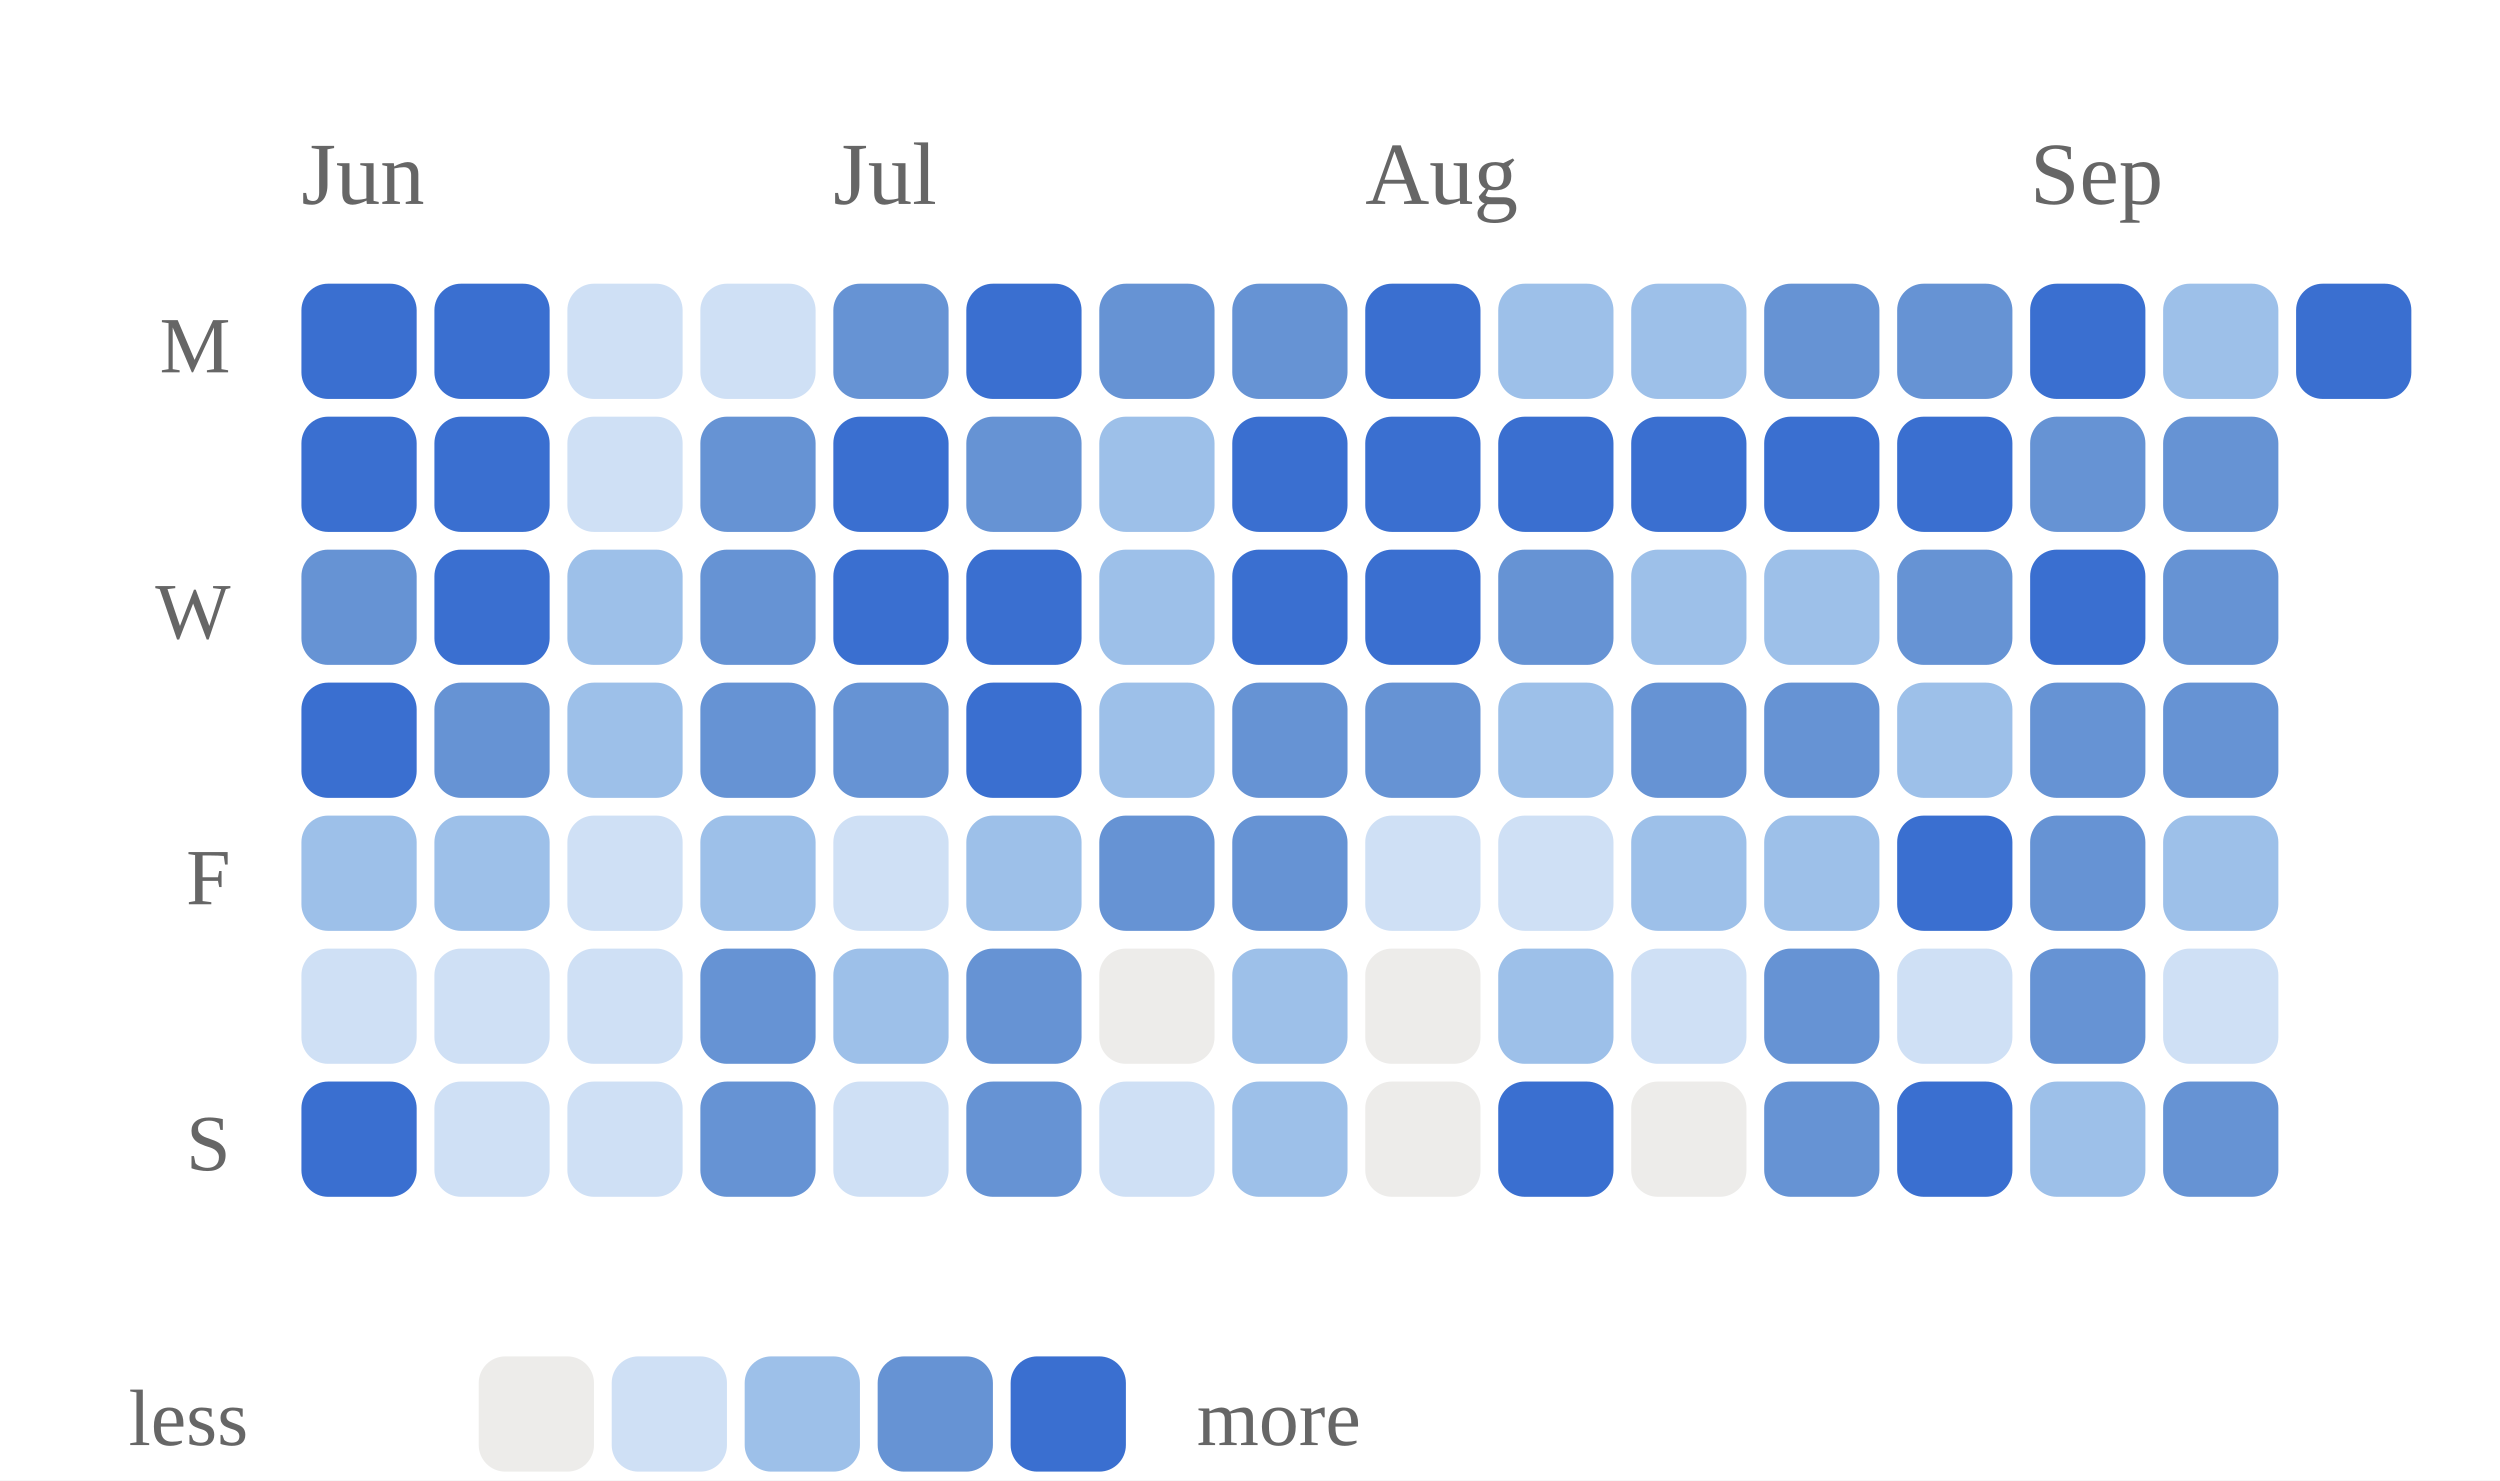
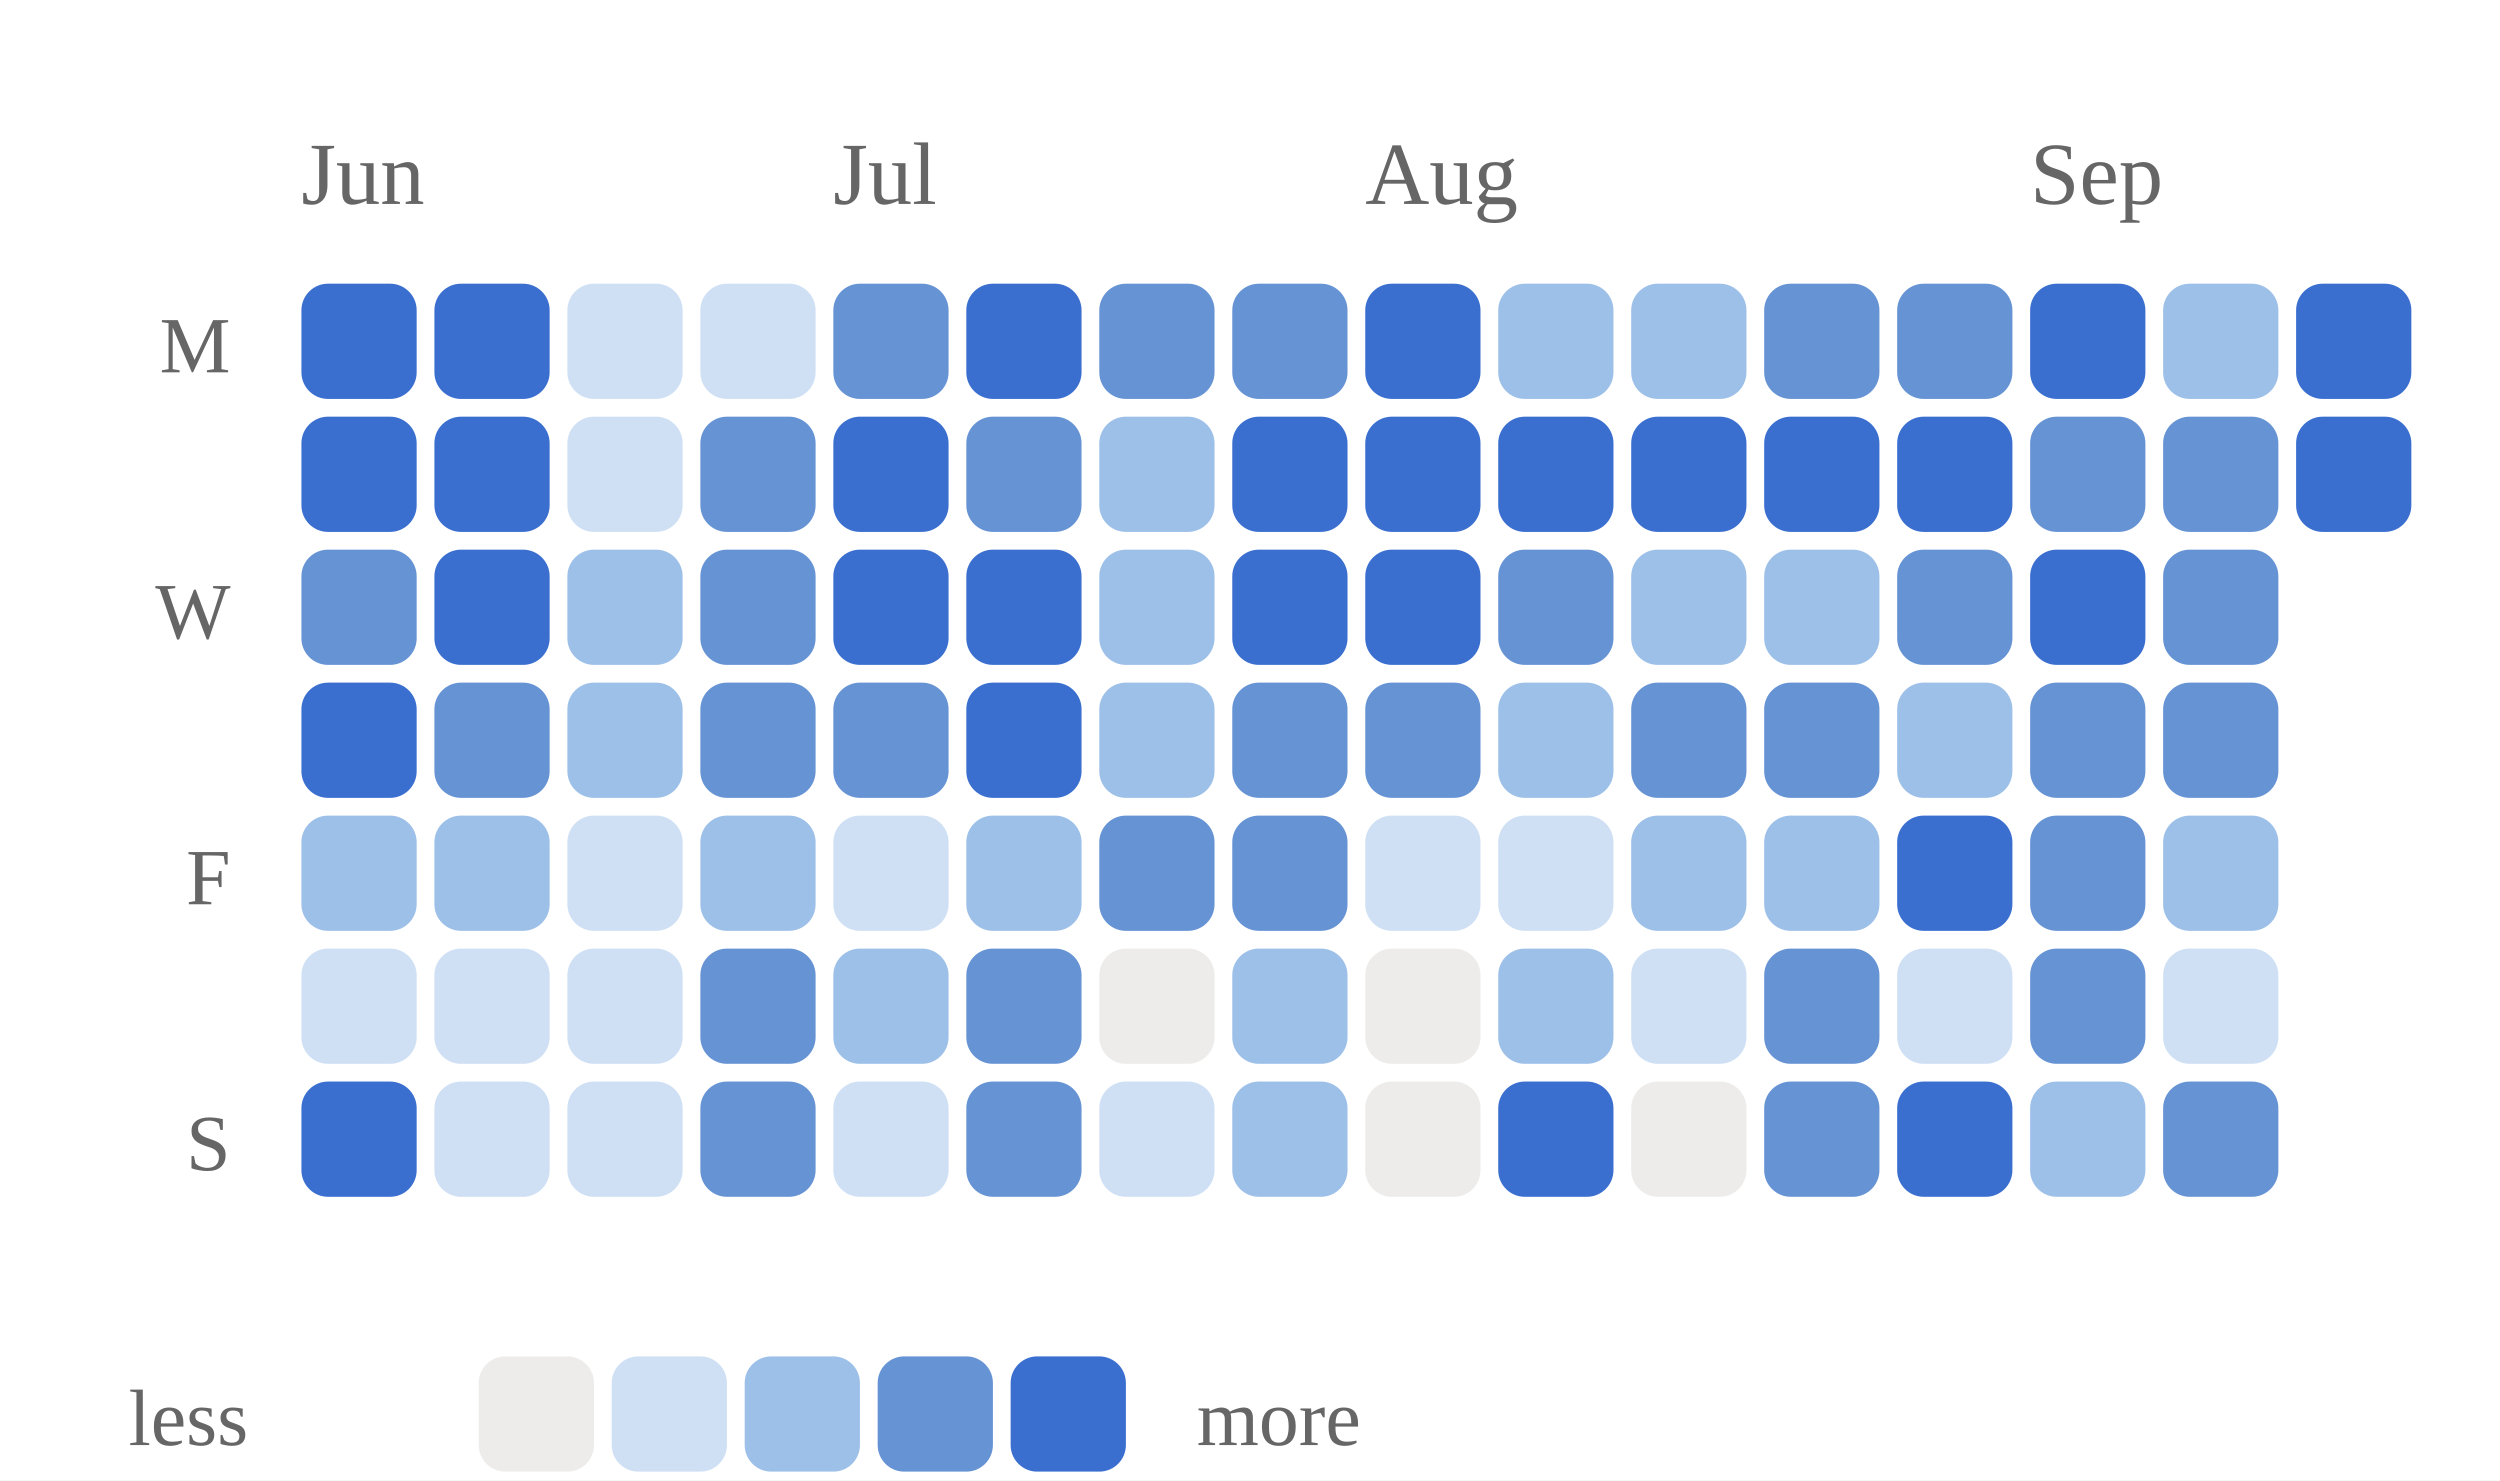
<svg xmlns="http://www.w3.org/2000/svg" viewBox="0 0 282 167" width="100%" role="img" aria-label="Daily study calendar shaded by estimated minutes of study">
  <style>
/* per-skill colour switch: set via a sk-* class on a wrapping element, read
   by the mark rules below (falls back to the neutral accent on aggregate
   charts that aren't scoped to one skill, e.g. the calendar or day-of-week) */
.sk-listening{--pc:#ccc319}
.sk-grammar{--pc:#358d35}
.sk-vocab{--pc:#1fa4d6}
.sk-reading{--pc:#7a49ca}
.sk-writing{--pc:#cd519f}
.sk-speaking{--pc:#d05739}
.p-title{fill:#1a1a1a;font-size:12px;font-weight:700}
.p-sub{fill:#666666;font-size:10px}
.p-unit{fill:#666666;font-size:10px}
.p-axis{fill:#666666;font-size:9.5px}
.p-grid{stroke:#e3e3e3;stroke-width:1;stroke-dasharray:2,3}
.p-base{stroke:#e3e3e3;stroke-width:1}
.p-tick{stroke:#e3e3e3;stroke-width:1}
.p-xlab{fill:#666666;font-size:9px;text-anchor:middle}
.p-line{fill:none;stroke:var(--pc,#3a6fd0);stroke-width:2;stroke-linejoin:round;stroke-linecap:round}
.p-area{fill:var(--pc,#3a6fd0);opacity:.12}
.p-end{fill:var(--pc,#3a6fd0);stroke:#ffffff;stroke-width:2}
.p-endlab{fill:#43454a;font-size:10px;text-anchor:end;font-weight:700}
.b-bar{fill:var(--pc,#3a6fd0)}
.b-bar:hover{fill:#29508f;opacity:.9}
.d-lab{fill:#666666;font-size:10px;text-anchor:middle}
.d-val{fill:#43454a;font-size:10px;text-anchor:middle;font-weight:700}
/* heatmap */
.hm-mon{fill:#666666;font-size:10px}
.hm-dow{fill:#666666;font-size:9px;text-anchor:end}
rect:hover{opacity:.82}
/* horizontal bars */
.h-cat{fill:#1a1a1a;font-size:12px;text-anchor:end;dominant-baseline:middle}
.h-track{fill:#e3e3e3;opacity:.5}
.h-fill{fill:var(--pc,#3a6fd0)}
.h-val{fill:#43454a;font-size:11px;font-weight:700;dominant-baseline:middle}
.ts-lab{fill:#1a1a1a;font-size:11px;font-weight:700}
.ts-val{fill:#666666;font-size:11px}
</style>
  <rect x="0" y="0" width="100%" height="100%" fill="#ffffff" />
  <text class="hm-mon" x="34" y="23">Jun</text>
  <text class="hm-mon" x="94" y="23">Jul</text>
  <text class="hm-mon" x="154" y="23">Aug</text>
  <text class="hm-mon" x="229" y="23">Sep</text>
  <text class="hm-dow" x="26" y="42">M</text>
  <text class="hm-dow" x="26" y="72">W</text>
  <text class="hm-dow" x="26" y="102">F</text>
  <text class="hm-dow" x="26" y="132">S</text>
  <rect x="34" y="32" width="13" height="13" rx="3" fill="#3a6fd0" />
  <rect x="34" y="47" width="13" height="13" rx="3" fill="#3a6fd0" />
  <rect x="34" y="62" width="13" height="13" rx="3" fill="#6693d4" />
  <rect x="34" y="77" width="13" height="13" rx="3" fill="#3a6fd0" />
  <rect x="34" y="92" width="13" height="13" rx="3" fill="#9dc0e9" />
  <rect x="34" y="107" width="13" height="13" rx="3" fill="#cfe0f5" />
  <rect x="34" y="122" width="13" height="13" rx="3" fill="#3a6fd0" />
  <rect x="49" y="32" width="13" height="13" rx="3" fill="#3a6fd0" />
  <rect x="49" y="47" width="13" height="13" rx="3" fill="#3a6fd0" />
  <rect x="49" y="62" width="13" height="13" rx="3" fill="#3a6fd0" />
  <rect x="49" y="77" width="13" height="13" rx="3" fill="#6693d4" />
  <rect x="49" y="92" width="13" height="13" rx="3" fill="#9dc0e9" />
  <rect x="49" y="107" width="13" height="13" rx="3" fill="#cfe0f5" />
  <rect x="49" y="122" width="13" height="13" rx="3" fill="#cfe0f5" />
  <rect x="64" y="32" width="13" height="13" rx="3" fill="#cfe0f5" />
  <rect x="64" y="47" width="13" height="13" rx="3" fill="#cfe0f5" />
  <rect x="64" y="62" width="13" height="13" rx="3" fill="#9dc0e9" />
  <rect x="64" y="77" width="13" height="13" rx="3" fill="#9dc0e9" />
  <rect x="64" y="92" width="13" height="13" rx="3" fill="#cfe0f5" />
  <rect x="64" y="107" width="13" height="13" rx="3" fill="#cfe0f5" />
  <rect x="64" y="122" width="13" height="13" rx="3" fill="#cfe0f5" />
  <rect x="79" y="32" width="13" height="13" rx="3" fill="#cfe0f5" />
  <rect x="79" y="47" width="13" height="13" rx="3" fill="#6693d4" />
  <rect x="79" y="62" width="13" height="13" rx="3" fill="#6693d4" />
  <rect x="79" y="77" width="13" height="13" rx="3" fill="#6693d4" />
  <rect x="79" y="92" width="13" height="13" rx="3" fill="#9dc0e9" />
  <rect x="79" y="107" width="13" height="13" rx="3" fill="#6693d4" />
  <rect x="79" y="122" width="13" height="13" rx="3" fill="#6693d4" />
  <rect x="94" y="32" width="13" height="13" rx="3" fill="#6693d4" />
  <rect x="94" y="47" width="13" height="13" rx="3" fill="#3a6fd0" />
  <rect x="94" y="62" width="13" height="13" rx="3" fill="#3a6fd0" />
  <rect x="94" y="77" width="13" height="13" rx="3" fill="#6693d4" />
  <rect x="94" y="92" width="13" height="13" rx="3" fill="#cfe0f5" />
  <rect x="94" y="107" width="13" height="13" rx="3" fill="#9dc0e9" />
  <rect x="94" y="122" width="13" height="13" rx="3" fill="#cfe0f5" />
  <rect x="109" y="32" width="13" height="13" rx="3" fill="#3a6fd0" />
  <rect x="109" y="47" width="13" height="13" rx="3" fill="#6693d4" />
  <rect x="109" y="62" width="13" height="13" rx="3" fill="#3a6fd0" />
  <rect x="109" y="77" width="13" height="13" rx="3" fill="#3a6fd0" />
  <rect x="109" y="92" width="13" height="13" rx="3" fill="#9dc0e9" />
  <rect x="109" y="107" width="13" height="13" rx="3" fill="#6693d4" />
  <rect x="109" y="122" width="13" height="13" rx="3" fill="#6693d4" />
  <rect x="124" y="32" width="13" height="13" rx="3" fill="#6693d4" />
  <rect x="124" y="47" width="13" height="13" rx="3" fill="#9dc0e9" />
  <rect x="124" y="62" width="13" height="13" rx="3" fill="#9dc0e9" />
  <rect x="124" y="77" width="13" height="13" rx="3" fill="#9dc0e9" />
  <rect x="124" y="92" width="13" height="13" rx="3" fill="#6693d4" />
  <rect x="124" y="107" width="13" height="13" rx="3" fill="#edecea" />
  <rect x="124" y="122" width="13" height="13" rx="3" fill="#cfe0f5" />
  <rect x="139" y="32" width="13" height="13" rx="3" fill="#6693d4" />
  <rect x="139" y="47" width="13" height="13" rx="3" fill="#3a6fd0" />
  <rect x="139" y="62" width="13" height="13" rx="3" fill="#3a6fd0" />
  <rect x="139" y="77" width="13" height="13" rx="3" fill="#6693d4" />
  <rect x="139" y="92" width="13" height="13" rx="3" fill="#6693d4" />
  <rect x="139" y="107" width="13" height="13" rx="3" fill="#9dc0e9" />
  <rect x="139" y="122" width="13" height="13" rx="3" fill="#9dc0e9" />
  <rect x="154" y="32" width="13" height="13" rx="3" fill="#3a6fd0" />
  <rect x="154" y="47" width="13" height="13" rx="3" fill="#3a6fd0" />
  <rect x="154" y="62" width="13" height="13" rx="3" fill="#3a6fd0" />
  <rect x="154" y="77" width="13" height="13" rx="3" fill="#6693d4" />
  <rect x="154" y="92" width="13" height="13" rx="3" fill="#cfe0f5" />
  <rect x="154" y="107" width="13" height="13" rx="3" fill="#edecea" />
  <rect x="154" y="122" width="13" height="13" rx="3" fill="#edecea" />
  <rect x="169" y="32" width="13" height="13" rx="3" fill="#9dc0e9" />
  <rect x="169" y="47" width="13" height="13" rx="3" fill="#3a6fd0" />
  <rect x="169" y="62" width="13" height="13" rx="3" fill="#6693d4" />
  <rect x="169" y="77" width="13" height="13" rx="3" fill="#9dc0e9" />
  <rect x="169" y="92" width="13" height="13" rx="3" fill="#cfe0f5" />
  <rect x="169" y="107" width="13" height="13" rx="3" fill="#9dc0e9" />
  <rect x="169" y="122" width="13" height="13" rx="3" fill="#3a6fd0" />
  <rect x="184" y="32" width="13" height="13" rx="3" fill="#9dc0e9" />
  <rect x="184" y="47" width="13" height="13" rx="3" fill="#3a6fd0" />
  <rect x="184" y="62" width="13" height="13" rx="3" fill="#9dc0e9" />
  <rect x="184" y="77" width="13" height="13" rx="3" fill="#6693d4" />
  <rect x="184" y="92" width="13" height="13" rx="3" fill="#9dc0e9" />
  <rect x="184" y="107" width="13" height="13" rx="3" fill="#cfe0f5" />
  <rect x="184" y="122" width="13" height="13" rx="3" fill="#edecea" />
  <rect x="199" y="32" width="13" height="13" rx="3" fill="#6693d4" />
  <rect x="199" y="47" width="13" height="13" rx="3" fill="#3a6fd0" />
  <rect x="199" y="62" width="13" height="13" rx="3" fill="#9dc0e9" />
  <rect x="199" y="77" width="13" height="13" rx="3" fill="#6693d4" />
  <rect x="199" y="92" width="13" height="13" rx="3" fill="#9dc0e9" />
  <rect x="199" y="107" width="13" height="13" rx="3" fill="#6693d4" />
  <rect x="199" y="122" width="13" height="13" rx="3" fill="#6693d4" />
  <rect x="214" y="32" width="13" height="13" rx="3" fill="#6693d4" />
  <rect x="214" y="47" width="13" height="13" rx="3" fill="#3a6fd0" />
  <rect x="214" y="62" width="13" height="13" rx="3" fill="#6693d4" />
  <rect x="214" y="77" width="13" height="13" rx="3" fill="#9dc0e9" />
  <rect x="214" y="92" width="13" height="13" rx="3" fill="#3a6fd0" />
  <rect x="214" y="107" width="13" height="13" rx="3" fill="#cfe0f5" />
  <rect x="214" y="122" width="13" height="13" rx="3" fill="#3a6fd0" />
  <rect x="229" y="32" width="13" height="13" rx="3" fill="#3a6fd0" />
  <rect x="229" y="47" width="13" height="13" rx="3" fill="#6693d4" />
  <rect x="229" y="62" width="13" height="13" rx="3" fill="#3a6fd0" />
  <rect x="229" y="77" width="13" height="13" rx="3" fill="#6693d4" />
  <rect x="229" y="92" width="13" height="13" rx="3" fill="#6693d4" />
  <rect x="229" y="107" width="13" height="13" rx="3" fill="#6693d4" />
  <rect x="229" y="122" width="13" height="13" rx="3" fill="#9dc0e9" />
  <rect x="244" y="32" width="13" height="13" rx="3" fill="#9dc0e9" />
  <rect x="244" y="47" width="13" height="13" rx="3" fill="#6693d4" />
  <rect x="244" y="62" width="13" height="13" rx="3" fill="#6693d4" />
  <rect x="244" y="77" width="13" height="13" rx="3" fill="#6693d4" />
  <rect x="244" y="92" width="13" height="13" rx="3" fill="#9dc0e9" />
  <rect x="244" y="107" width="13" height="13" rx="3" fill="#cfe0f5" />
  <rect x="244" y="122" width="13" height="13" rx="3" fill="#6693d4" />
  <rect x="259" y="32" width="13" height="13" rx="3" fill="#3a6fd0" />
+   <rect x="259" y="47" width="13" height="13" rx="3" fill="#3a6fd0" />
  <text class="hm-dow" x="28" y="163">less</text>
  <rect x="54" y="153" width="13" height="13" rx="3" fill="#edecea" />
  <rect x="69" y="153" width="13" height="13" rx="3" fill="#cfe0f5" />
  <rect x="84" y="153" width="13" height="13" rx="3" fill="#9dc0e9" />
  <rect x="99" y="153" width="13" height="13" rx="3" fill="#6693d4" />
  <rect x="114" y="153" width="13" height="13" rx="3" fill="#3a6fd0" />
  <text class="hm-dow" style="text-anchor:start" x="135" y="163">more</text>
</svg>
